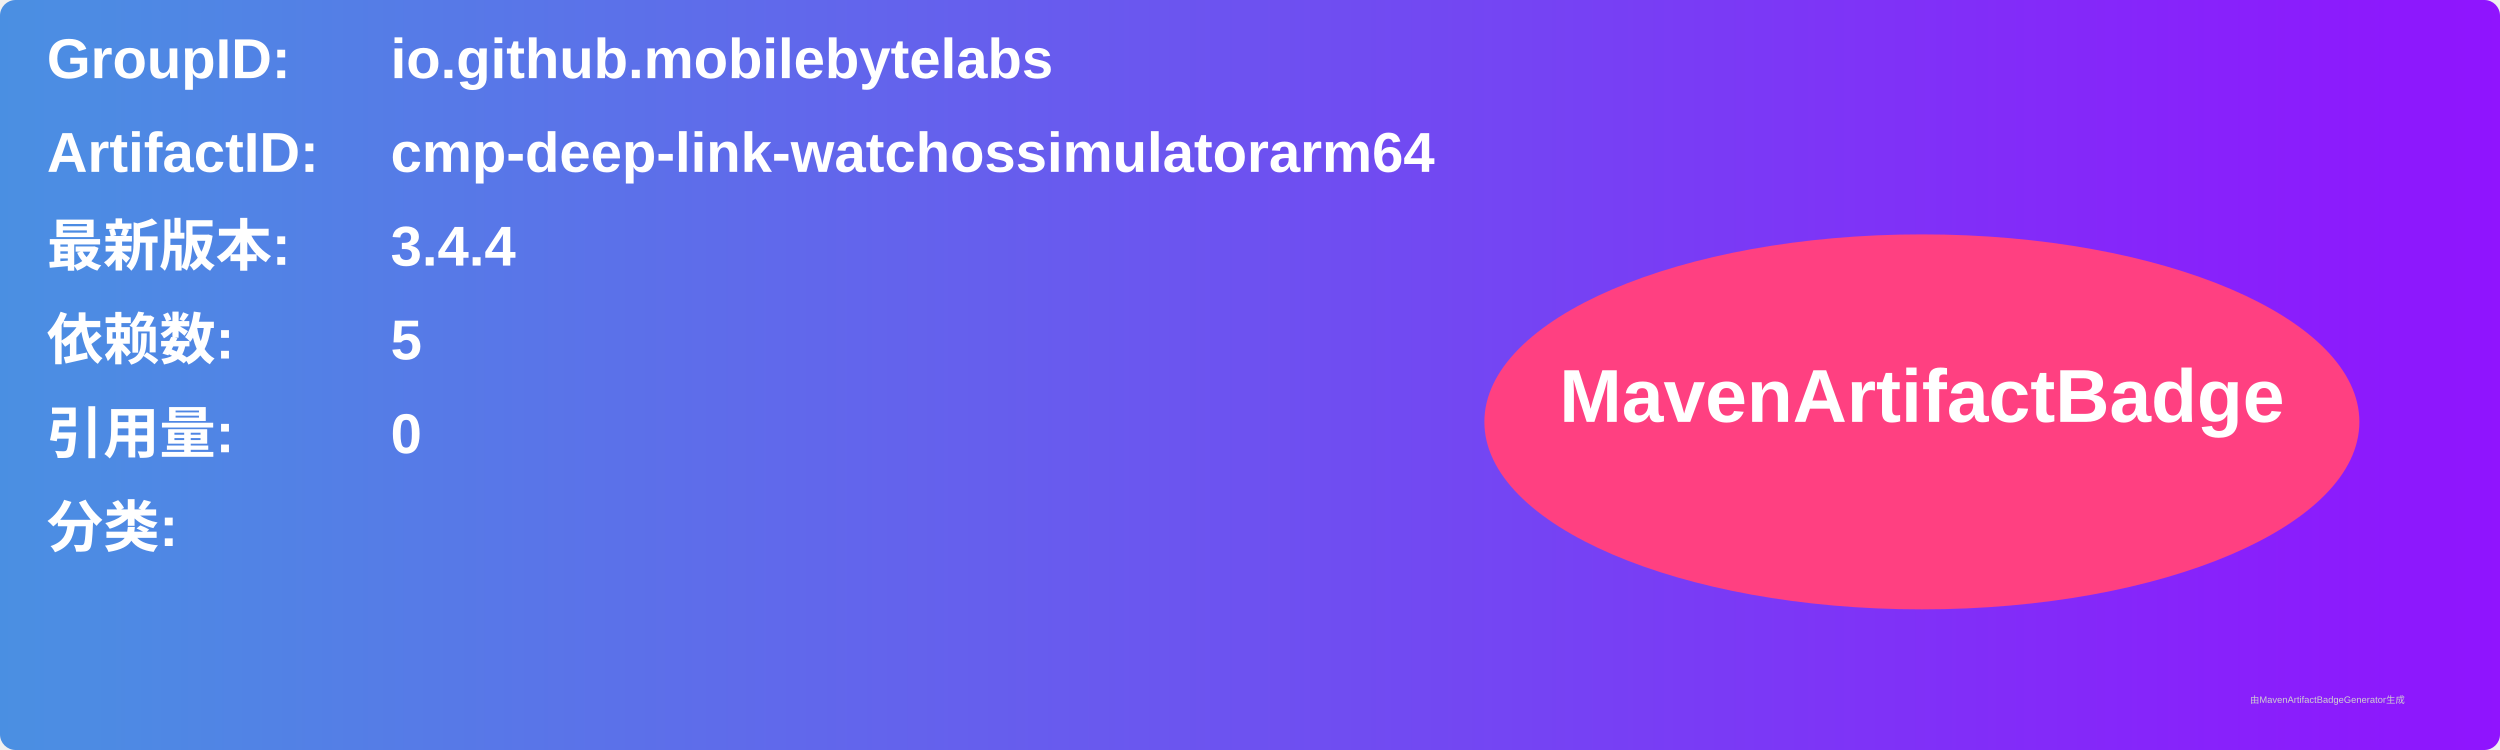
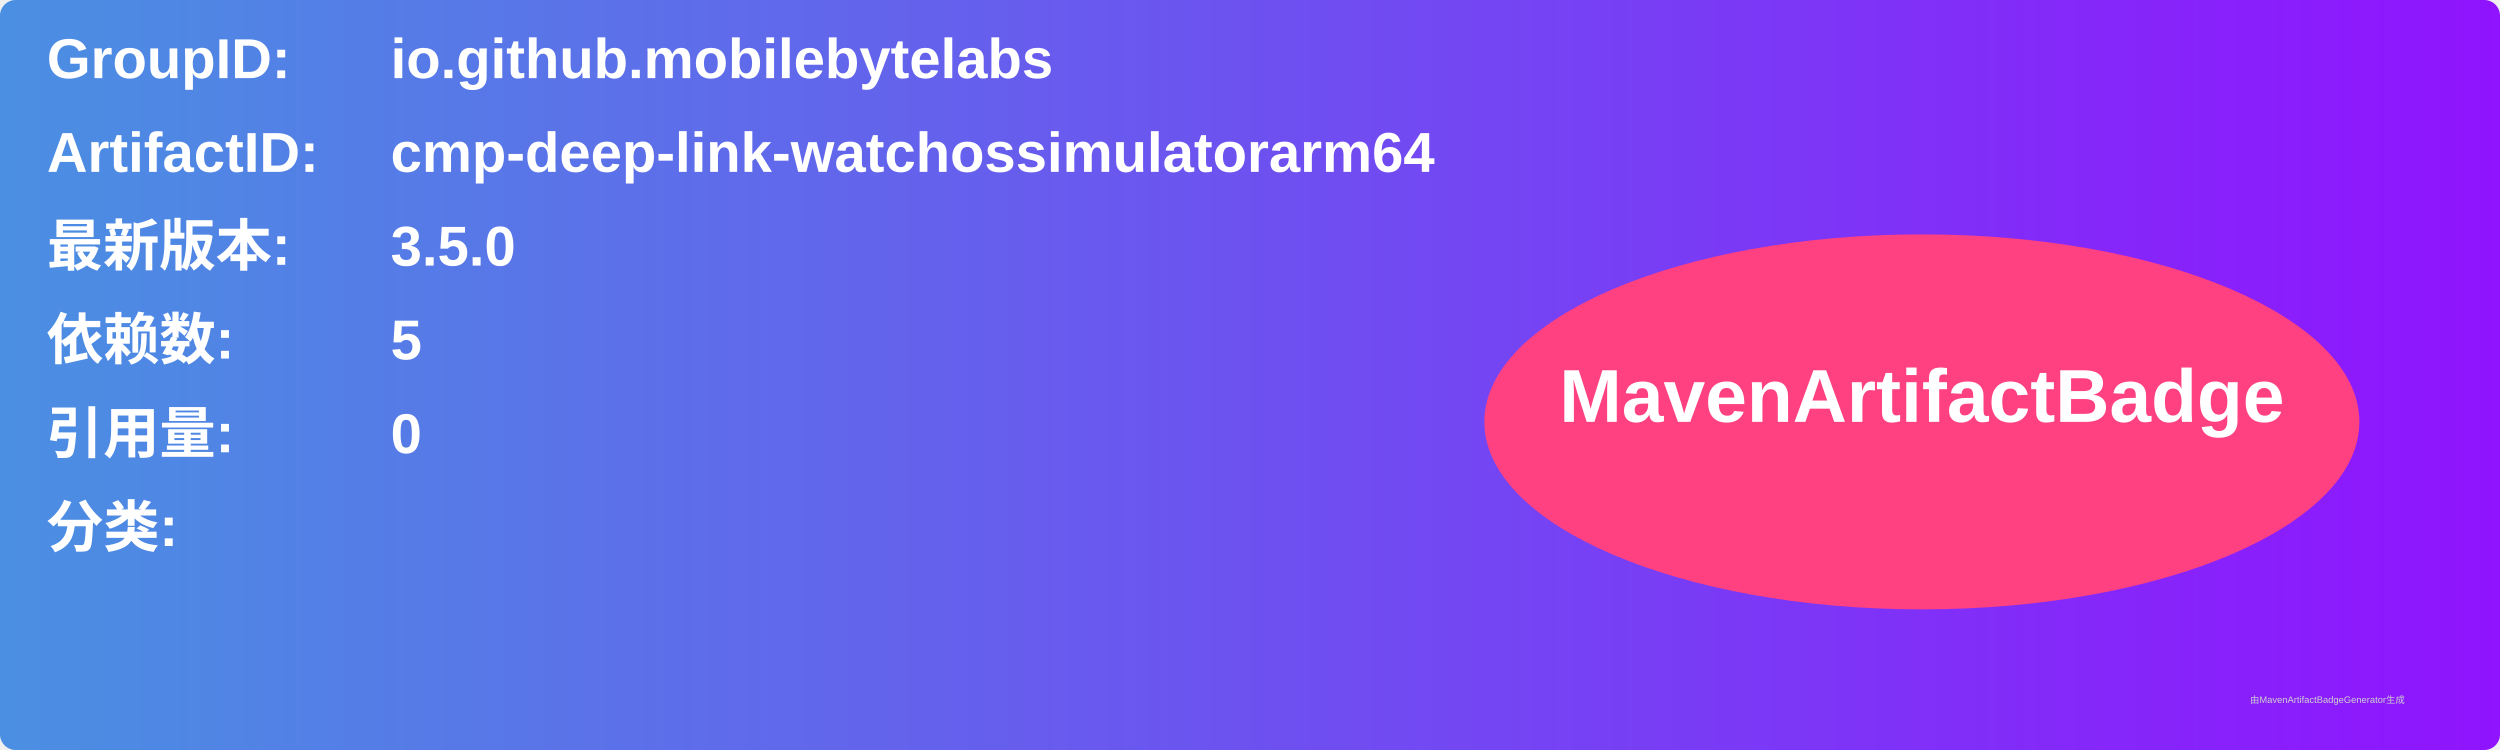
<svg xmlns="http://www.w3.org/2000/svg" width="800" height="240" viewBox="0 0 800 240">
  <linearGradient id="grad" x1="0%" y1="0%" x2="100%" y2="0%">
    <stop offset="0%" stop-color="#4a90e2" />
    <stop offset="100%" stop-color="#9013fe" />
  </linearGradient>
  <rect width="100%" height="100%" rx="5" ry="5" fill="url(#grad)" />
  <g transform="translate(15, 15)">
    <text x="0" y="10" font-family="Arial" font-size="18" fill="white" font-weight="bold" width="260">GroupID:</text>
    <text x="110" y="10" font-family="Arial" font-size="18" fill="white" font-weight="bold" width="460">io.github.mobilebytelabs</text>
    <text x="0" y="40" font-family="Arial" font-size="18" fill="white" font-weight="bold" width="260">ArtifactID:</text>
    <text x="110" y="40" font-family="Arial" font-size="18" fill="white" font-weight="bold" width="460">cmp-deep-link-watchossimulatorarm64</text>
    <text x="0" y="70" font-family="Arial" font-size="18" fill="white" font-weight="bold">最新版本:</text>
    <text x="110" y="70" font-family="Arial" font-size="18" fill="white" font-weight="bold">
-       <tspan font-weight="bold">3.4.4</tspan>
+       <tspan font-weight="bold">3.5.0</tspan>
    </text>
    <text x="0" y="100" font-family="Arial" font-size="18" fill="white" font-weight="bold">依赖数: </text>
    <text x="110" y="100" font-family="Arial" font-size="18" fill="white">
      <tspan font-weight="bold">5</tspan>
    </text>
    <text x="0" y="130" font-family="Arial" font-size="18" fill="white" font-weight="bold">引用量: </text>
    <text x="110" y="130" font-family="Arial" font-size="18" fill="white">
      <tspan font-weight="bold">0</tspan>
    </text>
    <text x="0" y="160" font-family="Arial" font-size="18" fill="white" font-weight="bold">分类:</text>
    <text x="10" y="190" font-family="Arial" font-size="10" fill="white">
      <tspan font-weight="bold" />
    </text>
    <ellipse cx="600" cy="120" rx="140" ry="60" fill="#ff4081" />
    <text x="600" y="120" text-anchor="middle" font-family="Arial" font-size="24" fill="white" font-weight="bold">MavenArtifactBadge</text>
  </g>
  <text x="720" y="225" font-family="Arial" font-size="3" fill="#d0d0d0">由MavenArtifactBadgeGenerator生成</text>
</svg>
